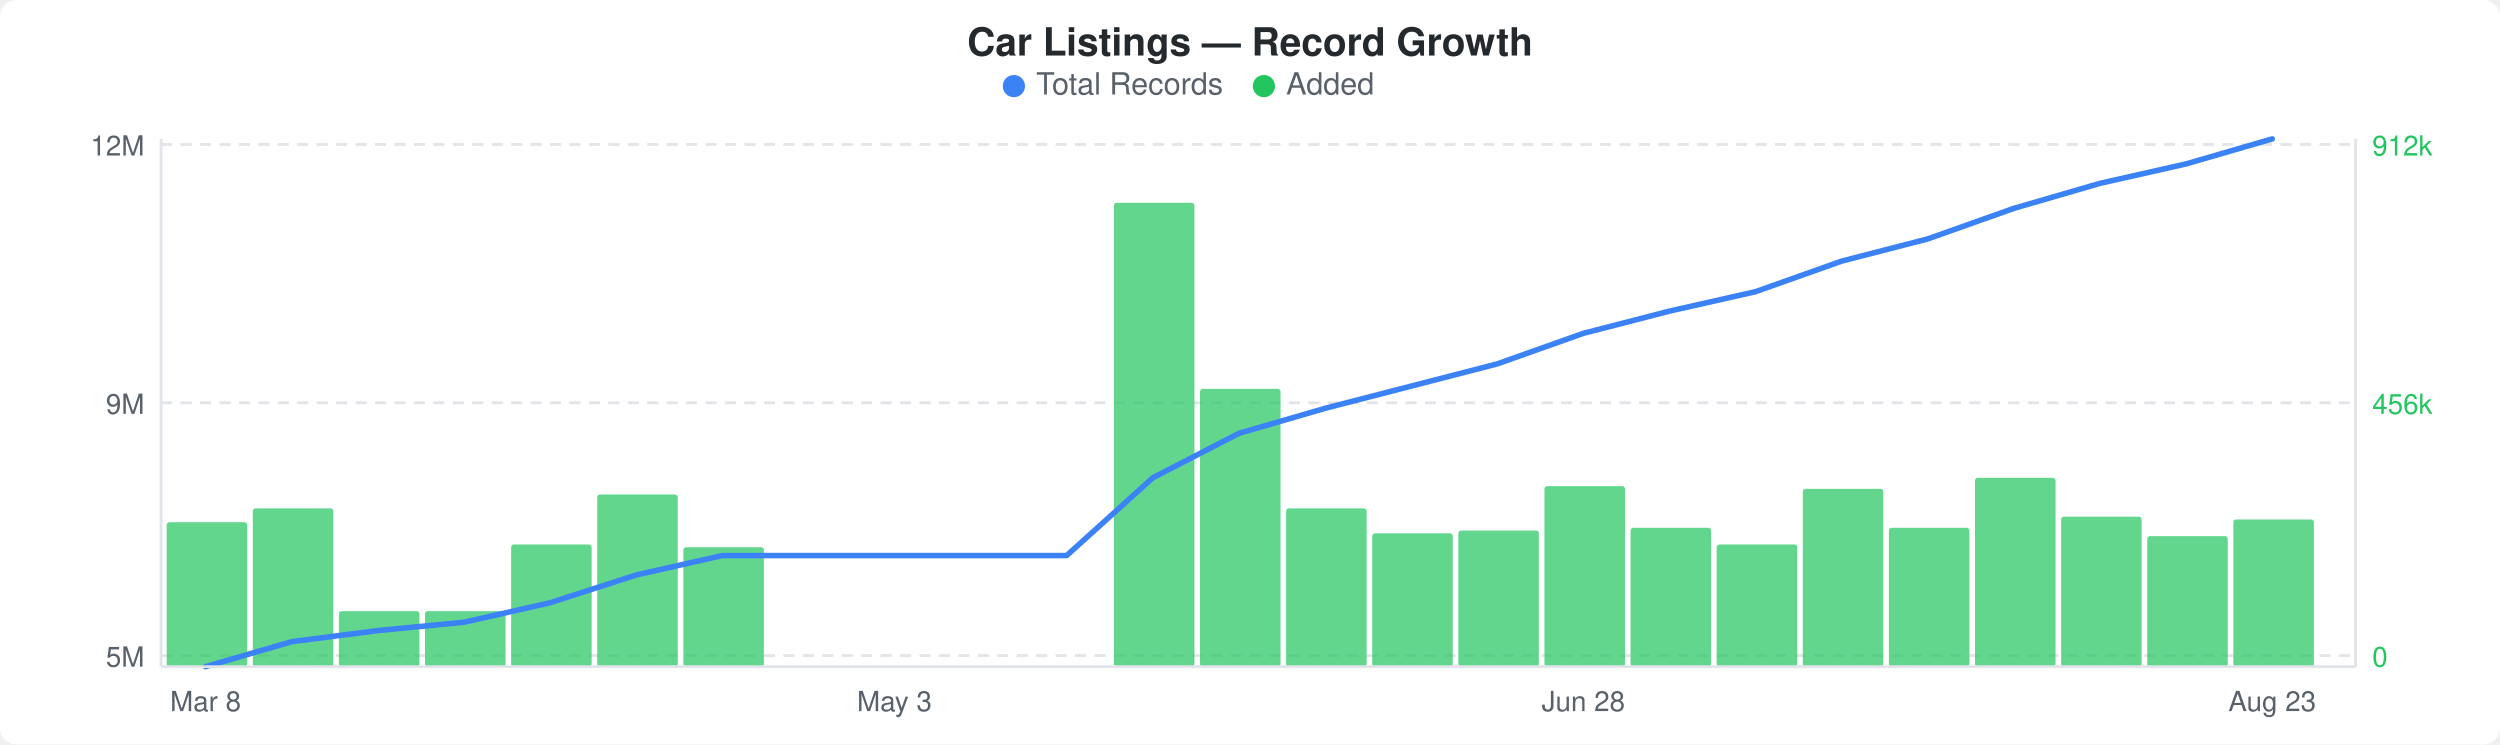
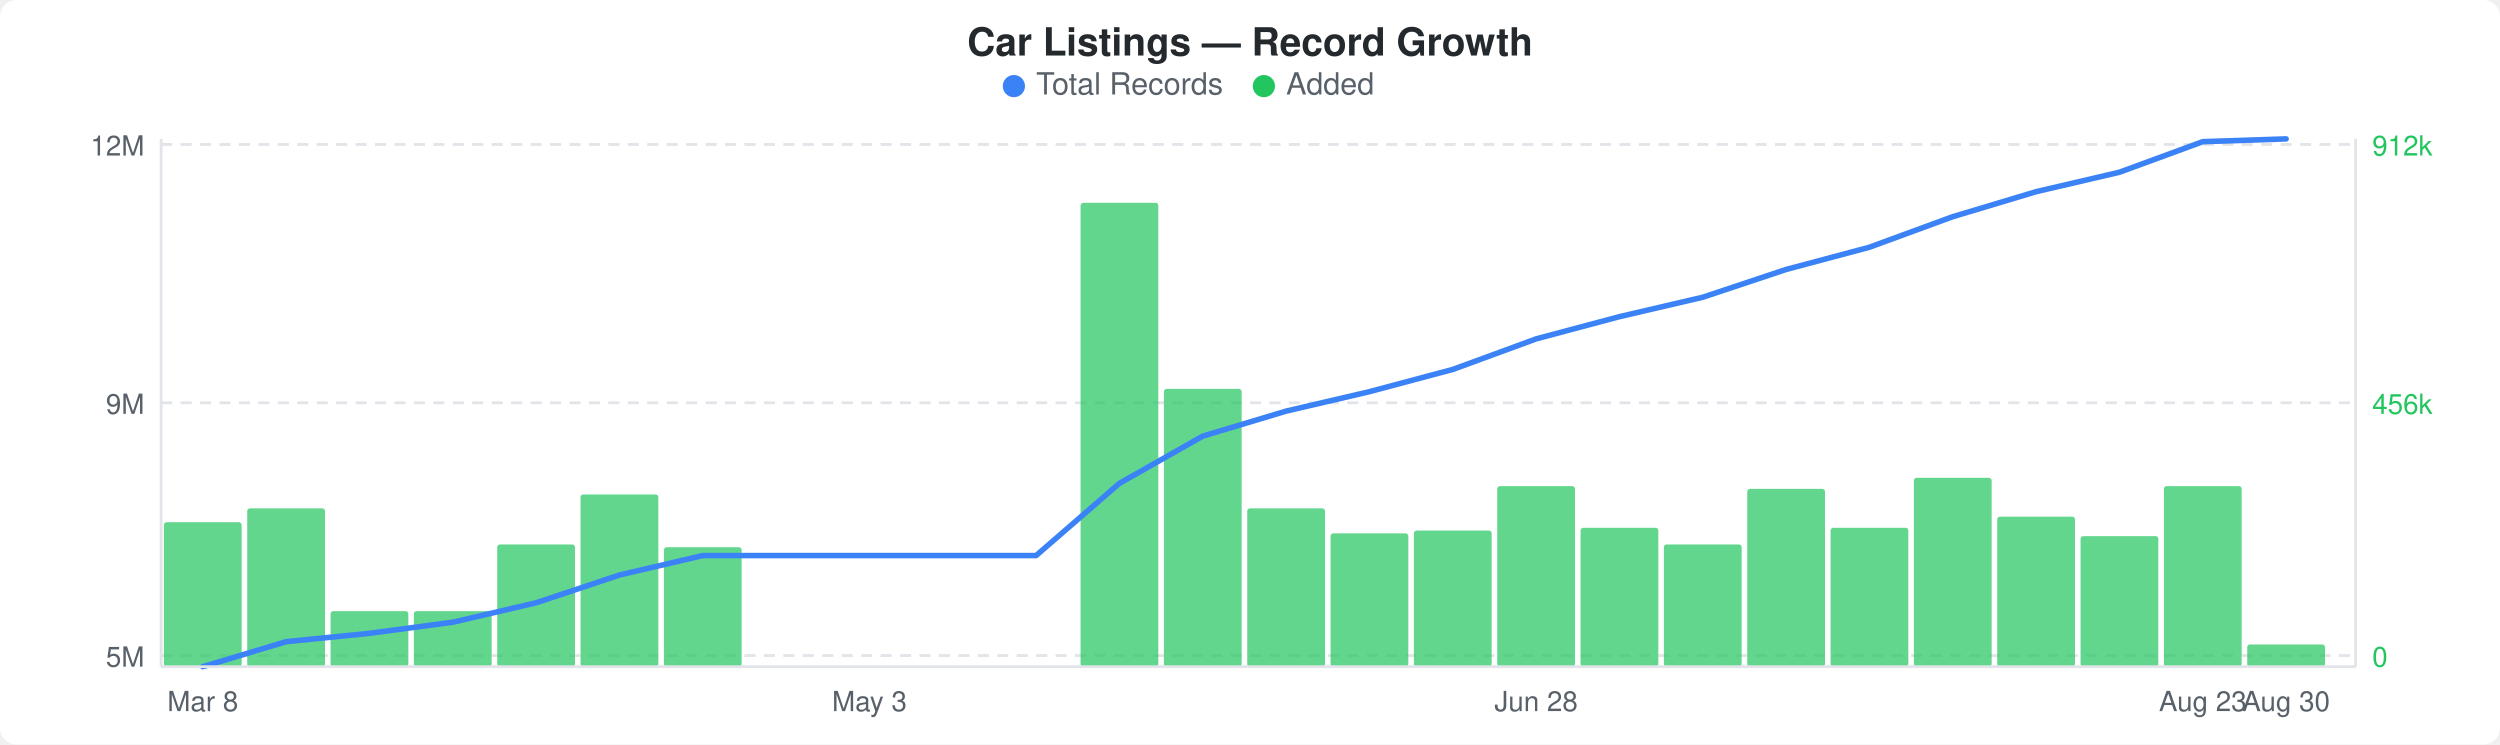
<svg xmlns="http://www.w3.org/2000/svg" width="900" height="268" viewBox="0 0 900 268">
  <rect width="900" height="268" fill="#ffffff" rx="6" ry="6" />
  <text x="450" y="20" text-anchor="middle" font-family="-apple-system, BlinkMacSystemFont, &quot;Segoe UI&quot;, Helvetica, Arial, sans-serif" font-size="14" font-weight="600" fill="#24292e">Car Listings — Record Growth</text>
  <circle cx="365" cy="31" r="4" fill="#3b82f6" />
  <text x="373" y="34" font-family="-apple-system, BlinkMacSystemFont, &quot;Segoe UI&quot;, Helvetica, Arial, sans-serif" font-size="11" fill="#586069">Total Records</text>
  <circle cx="455" cy="31" r="4" fill="#22c55e" />
  <text x="463" y="34" font-family="-apple-system, BlinkMacSystemFont, &quot;Segoe UI&quot;, Helvetica, Arial, sans-serif" font-size="11" fill="#586069">Added</text>
  <line x1="58" y1="52" x2="848" y2="52" stroke="#e1e4e8" stroke-width="1" stroke-dasharray="4,3" />
  <line x1="58" y1="145" x2="848" y2="145" stroke="#e1e4e8" stroke-width="1" stroke-dasharray="4,3" />
  <line x1="58" y1="236" x2="848" y2="236" stroke="#e1e4e8" stroke-width="1" stroke-dasharray="4,3" />
-   <rect x="60" y="188" width="29" height="52" rx="1" fill="#22c55eb3" />
-   <rect x="91" y="183" width="29" height="57" rx="1" fill="#22c55eb3" />
-   <rect x="122" y="220" width="29" height="20" rx="1" fill="#22c55eb3" />
-   <rect x="153" y="220" width="29" height="20" rx="1" fill="#22c55eb3" />
-   <rect x="184" y="196" width="29" height="44" rx="1" fill="#22c55eb3" />
-   <rect x="215" y="178" width="29" height="62" rx="1" fill="#22c55eb3" />
-   <rect x="246" y="197" width="29" height="43" rx="1" fill="#22c55eb3" />
-   <rect x="401" y="73" width="29" height="167" rx="1" fill="#22c55eb3" />
-   <rect x="432" y="140" width="29" height="100" rx="1" fill="#22c55eb3" />
-   <rect x="463" y="183" width="29" height="57" rx="1" fill="#22c55eb3" />
-   <rect x="494" y="192" width="29" height="48" rx="1" fill="#22c55eb3" />
-   <rect x="525" y="191" width="29" height="49" rx="1" fill="#22c55eb3" />
-   <rect x="556" y="175" width="29" height="65" rx="1" fill="#22c55eb3" />
-   <rect x="587" y="190" width="29" height="50" rx="1" fill="#22c55eb3" />
-   <rect x="618" y="196" width="29" height="44" rx="1" fill="#22c55eb3" />
-   <rect x="649" y="176" width="29" height="64" rx="1" fill="#22c55eb3" />
-   <rect x="680" y="190" width="29" height="50" rx="1" fill="#22c55eb3" />
-   <rect x="711" y="172" width="29" height="68" rx="1" fill="#22c55eb3" />
-   <rect x="742" y="186" width="29" height="54" rx="1" fill="#22c55eb3" />
-   <rect x="773" y="193" width="29" height="47" rx="1" fill="#22c55eb3" />
-   <rect x="804" y="187" width="29" height="53" rx="1" fill="#22c55eb3" />
-   <polyline points="74,240 105,231 136,227 167,224 198,217 229,207 260,200 291,200 322,200 353,200 384,200 415,172 446,156 477,147 508,139 539,131 570,120 601,112 632,105 663,94 694,86 725,75 756,66 787,59 818,50" fill="none" stroke="#3b82f6" stroke-width="2" stroke-linejoin="round" stroke-linecap="round" />
+   <rect x="59" y="188" width="28" height="52" rx="1" fill="#22c55eb3" />
+   <rect x="89" y="183" width="28" height="57" rx="1" fill="#22c55eb3" />
+   <rect x="119" y="220" width="28" height="20" rx="1" fill="#22c55eb3" />
+   <rect x="149" y="220" width="28" height="20" rx="1" fill="#22c55eb3" />
+   <rect x="179" y="196" width="28" height="44" rx="1" fill="#22c55eb3" />
+   <rect x="209" y="178" width="28" height="62" rx="1" fill="#22c55eb3" />
+   <rect x="239" y="197" width="28" height="43" rx="1" fill="#22c55eb3" />
+   <rect x="389" y="73" width="28" height="167" rx="1" fill="#22c55eb3" />
+   <rect x="419" y="140" width="28" height="100" rx="1" fill="#22c55eb3" />
+   <rect x="449" y="183" width="28" height="57" rx="1" fill="#22c55eb3" />
+   <rect x="479" y="192" width="28" height="48" rx="1" fill="#22c55eb3" />
+   <rect x="509" y="191" width="28" height="49" rx="1" fill="#22c55eb3" />
+   <rect x="539" y="175" width="28" height="65" rx="1" fill="#22c55eb3" />
+   <rect x="569" y="190" width="28" height="50" rx="1" fill="#22c55eb3" />
+   <rect x="599" y="196" width="28" height="44" rx="1" fill="#22c55eb3" />
+   <rect x="629" y="176" width="28" height="64" rx="1" fill="#22c55eb3" />
+   <rect x="659" y="190" width="28" height="50" rx="1" fill="#22c55eb3" />
+   <rect x="689" y="172" width="28" height="68" rx="1" fill="#22c55eb3" />
+   <rect x="719" y="186" width="28" height="54" rx="1" fill="#22c55eb3" />
+   <rect x="749" y="193" width="28" height="47" rx="1" fill="#22c55eb3" />
+   <rect x="779" y="175" width="28" height="65" rx="1" fill="#22c55eb3" />
+   <rect x="809" y="232" width="28" height="8" rx="1" fill="#22c55eb3" />
+   <polyline points="73,240 103,231 133,228 163,224 193,217 223,207 253,200 283,200 313,200 343,200 373,200 403,174 433,157 463,148 493,141 523,133 553,122 583,114 613,107 643,97 673,89 703,78 733,69 763,62 793,51 823,50" fill="none" stroke="#3b82f6" stroke-width="2" stroke-linejoin="round" stroke-linecap="round" />
  <text x="52" y="56" text-anchor="end" font-family="-apple-system, BlinkMacSystemFont, &quot;Segoe UI&quot;, Helvetica, Arial, sans-serif" font-size="10" fill="#586069">12M</text>
  <text x="52" y="149" text-anchor="end" font-family="-apple-system, BlinkMacSystemFont, &quot;Segoe UI&quot;, Helvetica, Arial, sans-serif" font-size="10" fill="#586069">9M</text>
  <text x="52" y="240" text-anchor="end" font-family="-apple-system, BlinkMacSystemFont, &quot;Segoe UI&quot;, Helvetica, Arial, sans-serif" font-size="10" fill="#586069">5M</text>
  <text x="854" y="56" text-anchor="start" font-family="-apple-system, BlinkMacSystemFont, &quot;Segoe UI&quot;, Helvetica, Arial, sans-serif" font-size="10" fill="#22c55e">912k</text>
  <text x="854" y="149" text-anchor="start" font-family="-apple-system, BlinkMacSystemFont, &quot;Segoe UI&quot;, Helvetica, Arial, sans-serif" font-size="10" fill="#22c55e">456k</text>
  <text x="854" y="240" text-anchor="start" font-family="-apple-system, BlinkMacSystemFont, &quot;Segoe UI&quot;, Helvetica, Arial, sans-serif" font-size="10" fill="#22c55e">0</text>
  <line x1="58" y1="50" x2="58" y2="240" stroke="#e1e4e8" stroke-width="1" />
  <line x1="58" y1="240" x2="848" y2="240" stroke="#e1e4e8" stroke-width="1" />
  <line x1="848" y1="50" x2="848" y2="240" stroke="#e1e4e8" stroke-width="1" />
-   <text x="74" y="256" text-anchor="middle" font-family="-apple-system, BlinkMacSystemFont, &quot;Segoe UI&quot;, Helvetica, Arial, sans-serif" font-size="10" fill="#586069">Mar 8</text>
-   <text x="322" y="256" text-anchor="middle" font-family="-apple-system, BlinkMacSystemFont, &quot;Segoe UI&quot;, Helvetica, Arial, sans-serif" font-size="10" fill="#586069">May 3</text>
-   <text x="570" y="256" text-anchor="middle" font-family="-apple-system, BlinkMacSystemFont, &quot;Segoe UI&quot;, Helvetica, Arial, sans-serif" font-size="10" fill="#586069">Jun 28</text>
-   <text x="818" y="256" text-anchor="middle" font-family="-apple-system, BlinkMacSystemFont, &quot;Segoe UI&quot;, Helvetica, Arial, sans-serif" font-size="10" fill="#586069">Aug 23</text>
+   <text x="73" y="256" text-anchor="middle" font-family="-apple-system, BlinkMacSystemFont, &quot;Segoe UI&quot;, Helvetica, Arial, sans-serif" font-size="10" fill="#586069">Mar 8</text>
+   <text x="313" y="256" text-anchor="middle" font-family="-apple-system, BlinkMacSystemFont, &quot;Segoe UI&quot;, Helvetica, Arial, sans-serif" font-size="10" fill="#586069">May 3</text>
+   <text x="553" y="256" text-anchor="middle" font-family="-apple-system, BlinkMacSystemFont, &quot;Segoe UI&quot;, Helvetica, Arial, sans-serif" font-size="10" fill="#586069">Jun 28</text>
+   <text x="793" y="256" text-anchor="middle" font-family="-apple-system, BlinkMacSystemFont, &quot;Segoe UI&quot;, Helvetica, Arial, sans-serif" font-size="10" fill="#586069">Aug 23</text>
+   <text x="823" y="256" text-anchor="middle" font-family="-apple-system, BlinkMacSystemFont, &quot;Segoe UI&quot;, Helvetica, Arial, sans-serif" font-size="10" fill="#586069">Aug 30</text>
</svg>
